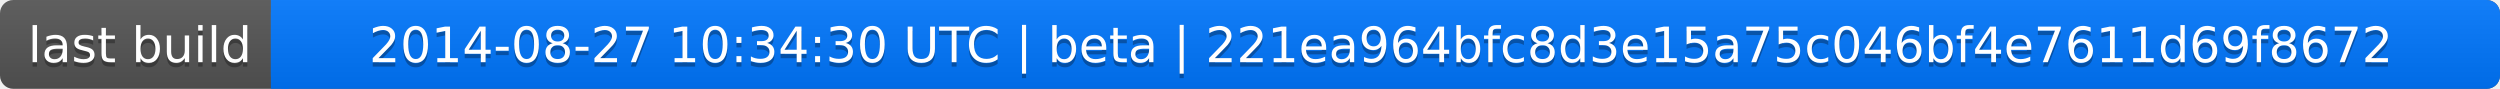
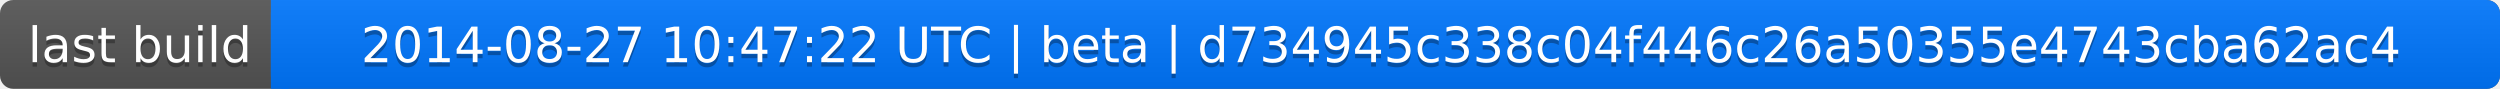
<svg xmlns="http://www.w3.org/2000/svg" width="563" height="20">
  <linearGradient id="a" x2="0" y2="100%">
    <stop offset="0" stop-color="#bbb" stop-opacity=".1" />
    <stop offset="1" stop-opacity=".1" />
  </linearGradient>
  <rect rx="3" width="563" height="20" fill="#555" />
  <rect rx="3" x="61" width="502" height="20" fill="#07f" />
  <path fill="#07f" d="M61 0h4v20h-4z" />
  <rect rx="3" width="563" height="20" fill="url(#a)" />
  <g fill="#fff" text-anchor="middle" font-family="DejaVu Sans,Verdana,Geneva,sans-serif" font-size="11">
    <text x="31.5" y="15" fill="#010101" fill-opacity=".3">last build</text>
    <text x="31.5" y="14">last build</text>
-     <text x="311" y="15" fill="#010101" fill-opacity=".3">2014-08-27 10:34:30 UTC | beta | 221ea964bfc8d3e15a75c046bf4e7611d69f8672</text>
-     <text x="311" y="14">2014-08-27 10:34:30 UTC | beta | 221ea964bfc8d3e15a75c046bf4e7611d69f8672</text>
+     <text x="311" y="15" fill="#010101" fill-opacity=".3">2014-08-27 10:47:22 UTC | beta | d734945c338c04f446c26a50355e4743cba62ac4</text>
+     <text x="311" y="14">2014-08-27 10:47:22 UTC | beta | d734945c338c04f446c26a50355e4743cba62ac4</text>
  </g>
</svg>
